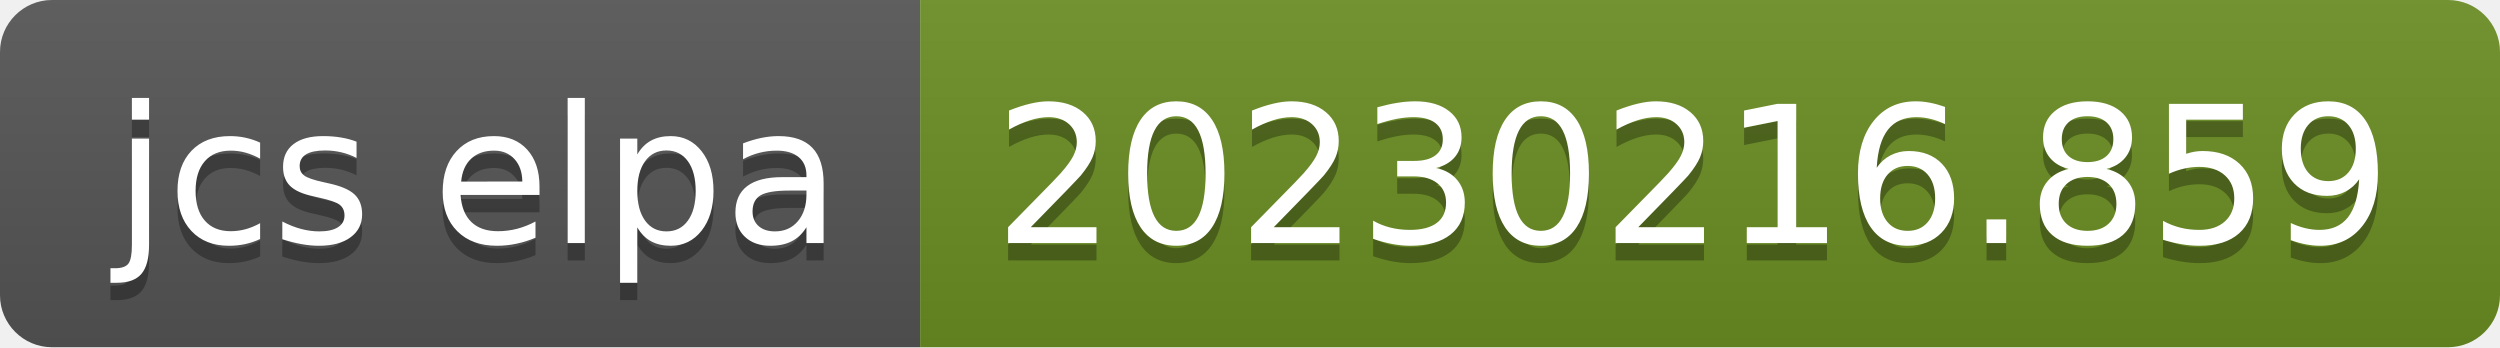
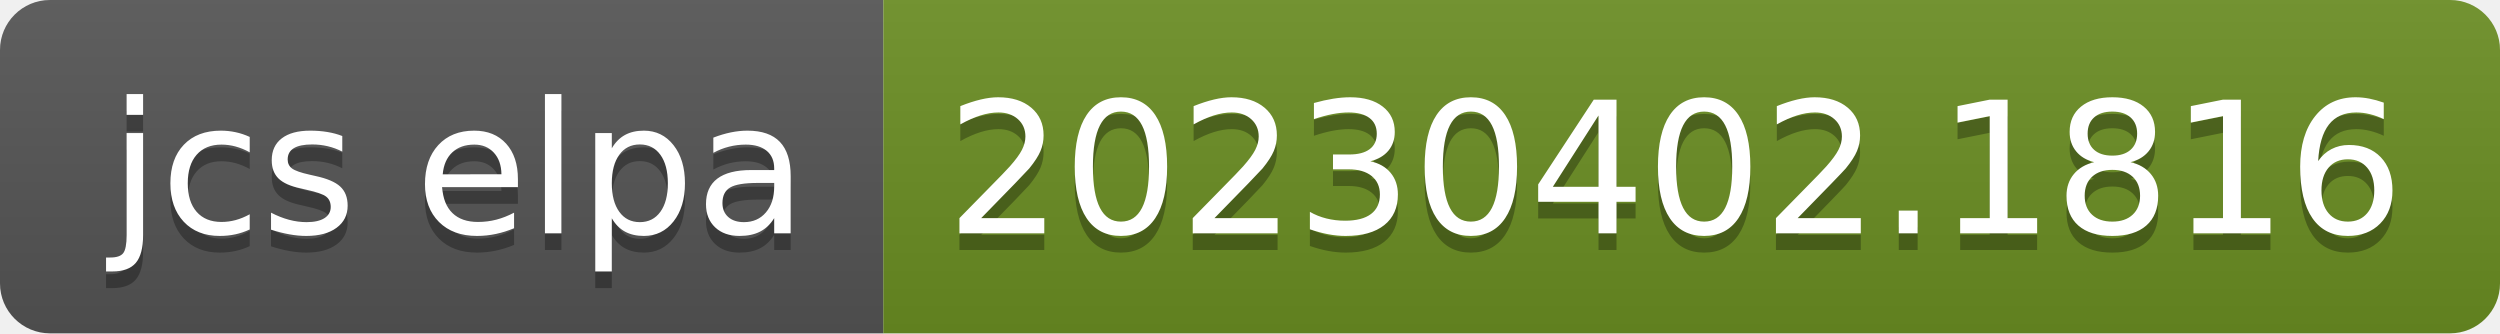
- <svg xmlns="http://www.w3.org/2000/svg" width="144" height="20" role="img" aria-label="jcs elpa: 20230216.859">
+ <svg xmlns="http://www.w3.org/2000/svg" width="150" height="20" role="img" aria-label="jcs elpa: 20230402.1816">
  <linearGradient id="s" x2="0" y2="100%">
    <stop offset="0" stop-color="#bbb" stop-opacity=".1" />
    <stop offset="1" stop-opacity=".1" />
  </linearGradient>
  <clipPath id="r">
-     <rect width="144" height="20" rx="3" fill="#fff" />
+     <rect width="150" height="20" rx="3" fill="#fff" />
  </clipPath>
  <g clip-path="url(#r)">
    <rect width="53" height="20" fill="#555" />
-     <rect x="53" width="91" height="20" fill="#6b8e23" />
-     <rect width="144" height="20" fill="url(#s)" />
+     <rect x="53" width="97" height="20" fill="#6b8e23" />
+     <rect width="150" height="20" fill="url(#s)" />
  </g>
  <g fill="#fff" text-anchor="middle" font-family="Verdana,Geneva,DejaVu Sans,sans-serif" text-rendering="geometricPrecision" font-size="110">
    <text aria-hidden="true" x="275" y="150" fill="#010101" fill-opacity=".3" transform="scale(.1)" textLength="430">jcs elpa</text>
    <text x="275" y="140" transform="scale(.1)" fill="#fff" textLength="430">jcs elpa</text>
-     <text aria-hidden="true" x="975" y="150" fill="#010101" fill-opacity=".3" transform="scale(.1)" textLength="810">20230216.859</text>
-     <text x="975" y="140" transform="scale(.1)" fill="#fff" textLength="810">20230216.859</text>
+     <text aria-hidden="true" x="1005" y="150" fill="#010101" fill-opacity=".3" transform="scale(.1)" textLength="870">20230402.1816</text>
+     <text x="1005" y="140" transform="scale(.1)" fill="#fff" textLength="870">20230402.1816</text>
  </g>
</svg>
